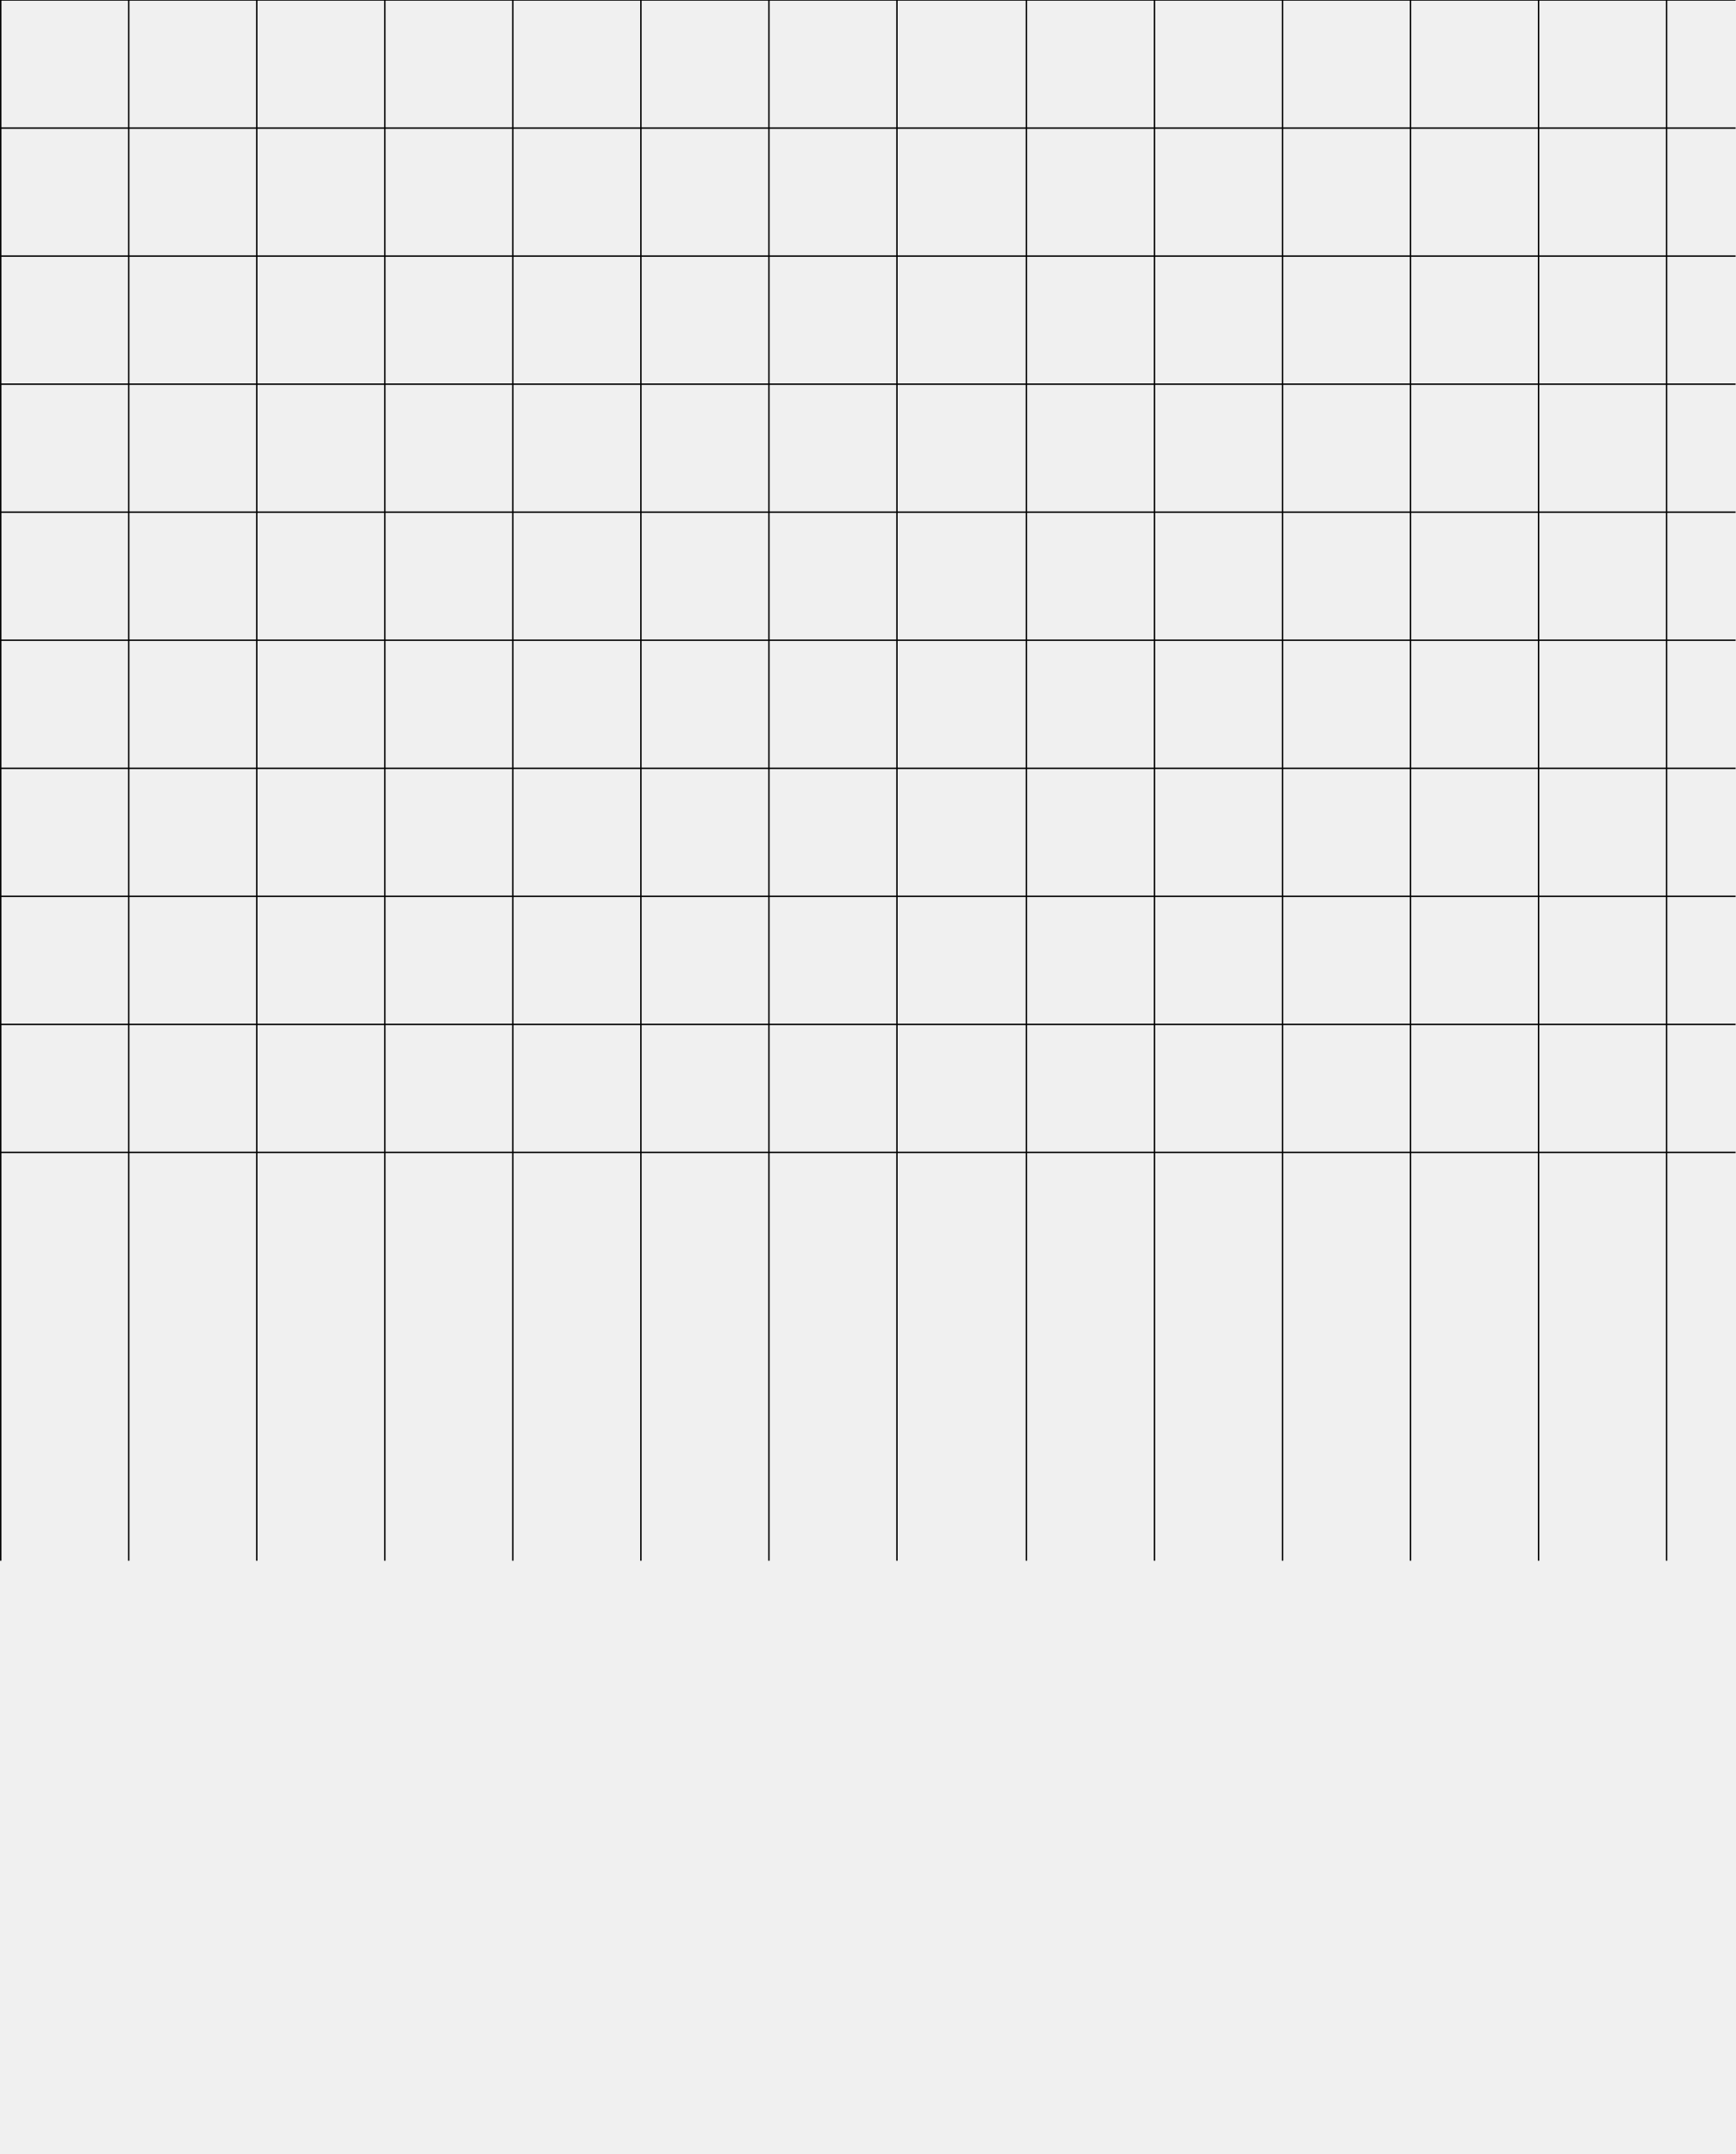
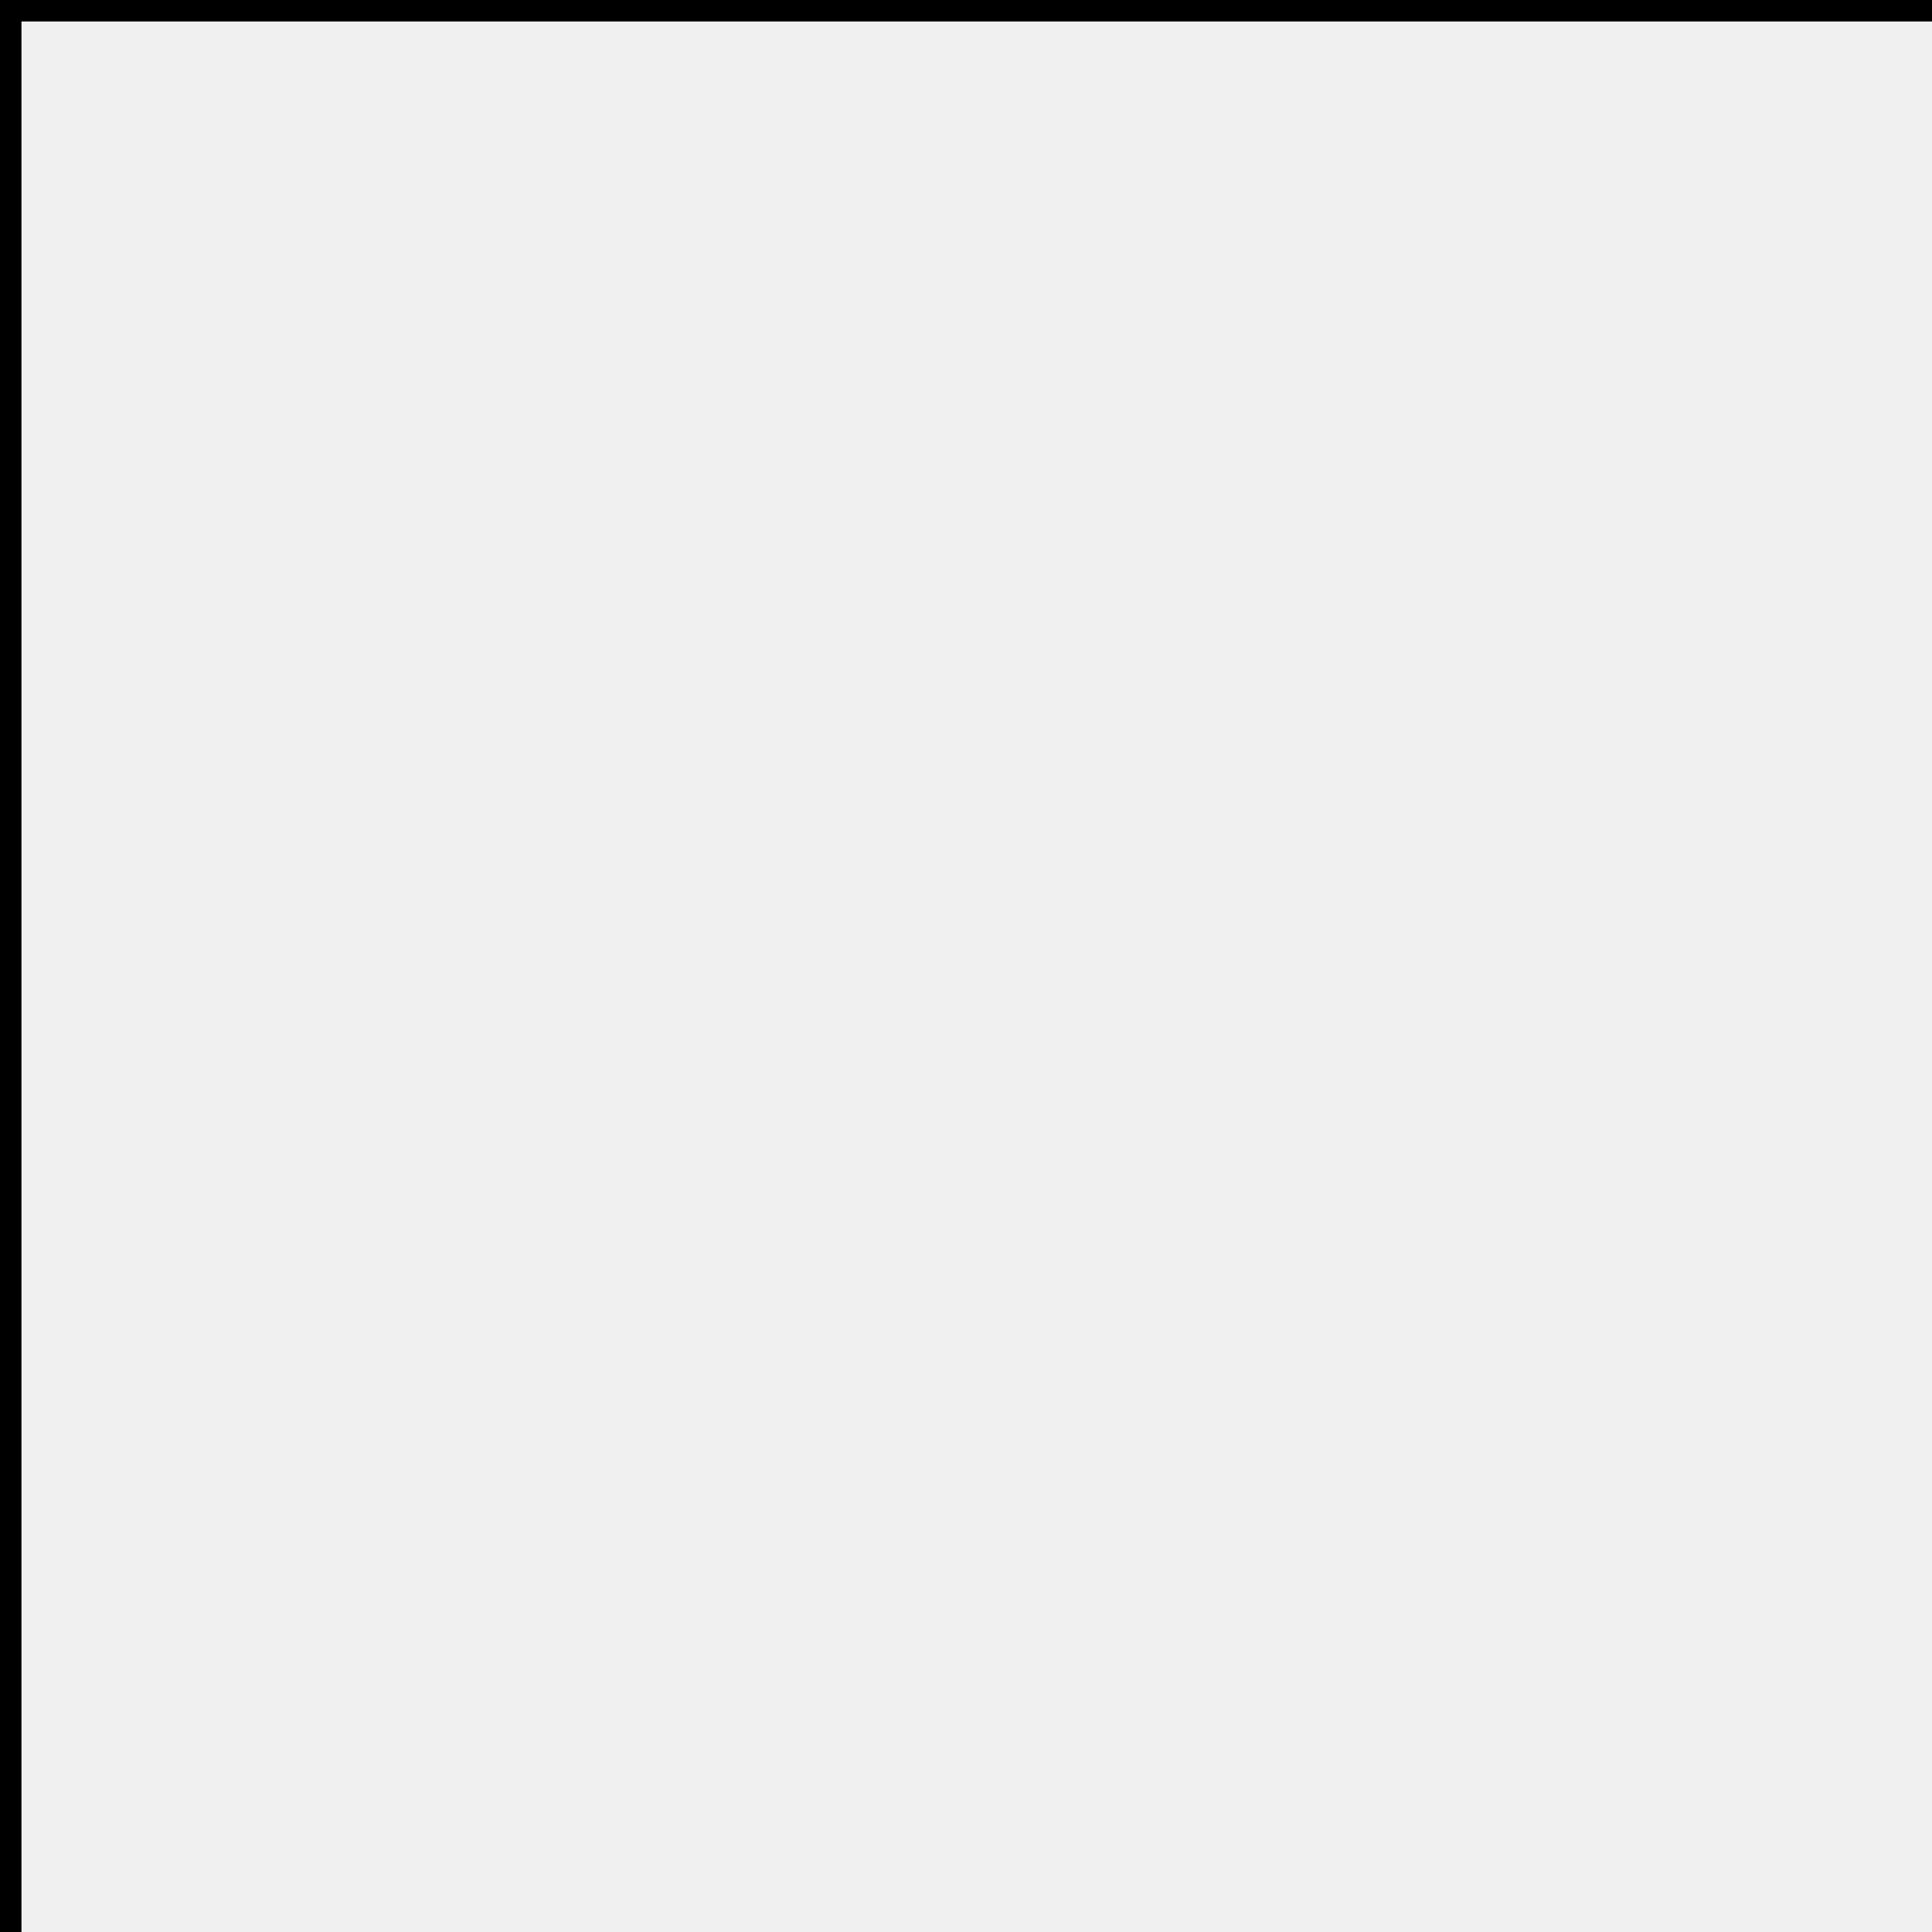
- <svg xmlns="http://www.w3.org/2000/svg" preserveAspectRatio="none" overflow="visible" style="display: block;" width="1220" height="1514" viewBox="0 0 1220 1514" fill="none">
-   <g id="Grid Â· 90px Â· 1px black" clip-path="url(#clip0_0_15)">
-     <path id="Vertical 1" d="M0.5 0L0.5 1097" stroke="black" />
-     <path id="Vertical 2" d="M90.5 0L90.5 1097" stroke="black" />
-     <path id="Vertical 3" d="M180.5 0L180.5 1097" stroke="black" />
-     <path id="Vertical 4" d="M270.5 0L270.5 1097" stroke="black" />
-     <path id="Vertical 5" d="M360.5 0L360.5 1097" stroke="black" />
-     <path id="Vertical 6" d="M450.5 0L450.5 1097" stroke="black" />
-     <path id="Vertical 7" d="M540.5 0L540.5 1097" stroke="black" />
-     <path id="Vertical 8" d="M630.5 0L630.5 1097" stroke="black" />
-     <path id="Vertical 9" d="M721.5 0L721.5 1097" stroke="black" />
-     <path id="Vertical 10" d="M811.5 0L811.5 1097" stroke="black" />
-     <path id="Vertical 11" d="M901.5 0L901.5 1097" stroke="black" />
-     <path id="Vertical 12" d="M991.5 0L991.5 1097" stroke="black" />
-     <path id="Vertical 13" d="M1081.5 0V1097" stroke="black" />
-     <path id="Vertical 14" d="M1171.5 0V1097" stroke="black" />
-     <path id="Horizontal 1" d="M0 0H1220" stroke="black" />
-     <path id="Horizontal 2" d="M0 90H1220" stroke="black" />
-     <path id="Horizontal 3" d="M0 180H1220" stroke="black" />
-     <path id="Horizontal 4" d="M0 270H1220" stroke="black" />
-     <path id="Horizontal 5" d="M0 360H1220" stroke="black" />
-     <path id="Horizontal 6" d="M0 450H1220" stroke="black" />
-     <path id="Horizontal 7" d="M0 540H1220" stroke="black" />
-     <path id="Horizontal 8" d="M0 630H1220" stroke="black" />
-     <path id="Horizontal 9" d="M0 720H1220" stroke="black" />
-     <path id="Horizontal 10" d="M0 810H1220" stroke="black" />
-   </g>
-   <defs>
-     <clipPath id="clip0_0_15">
-       <rect width="1220" height="1514" fill="white" />
-     </clipPath>
-   </defs>
+ <svg xmlns="http://www.w3.org/2000/svg" width="90" height="90" viewBox="0 0 90 90" fill="none">
+   <path d="M0.5 0V90M0 0.5H90" stroke="black" />
</svg>
